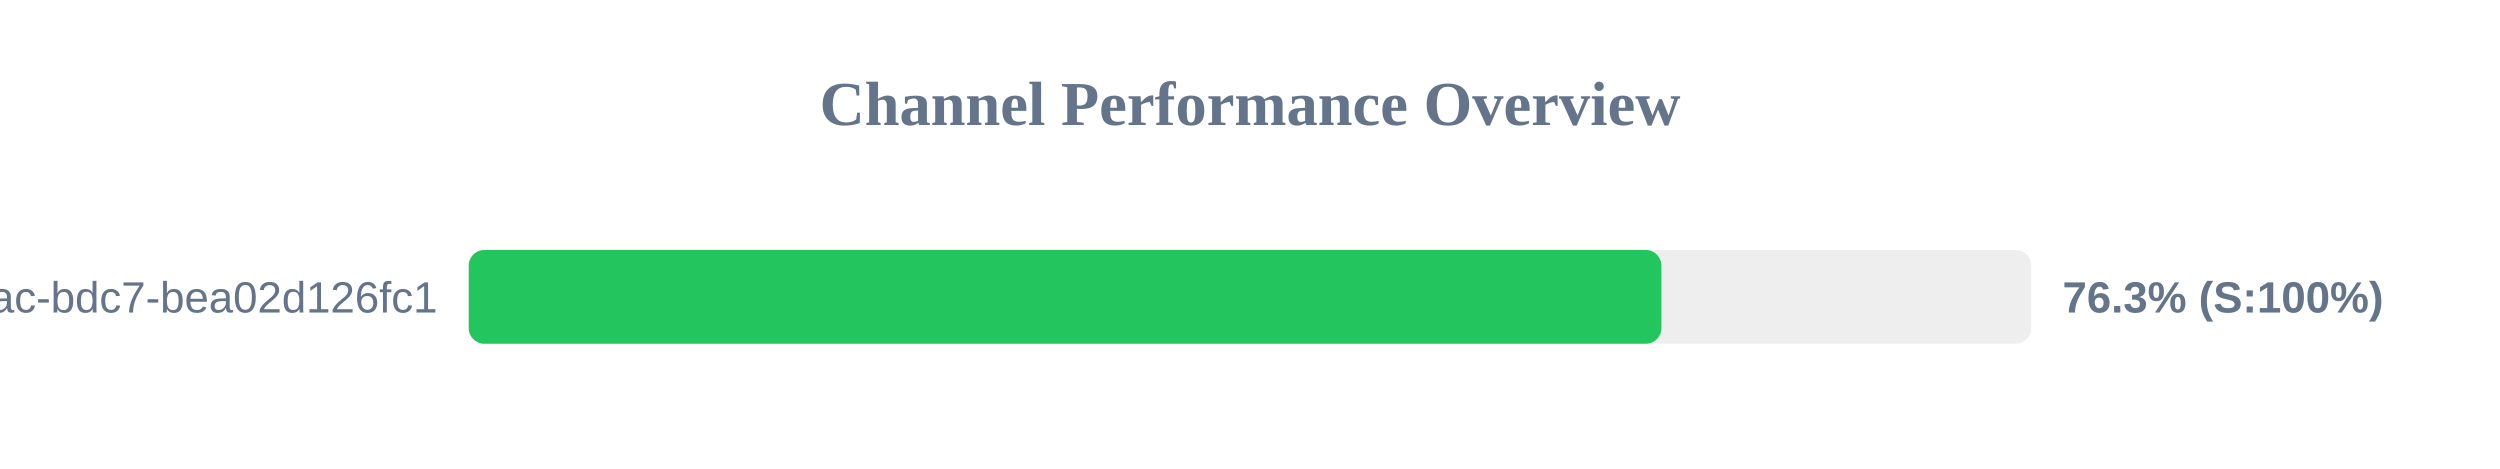
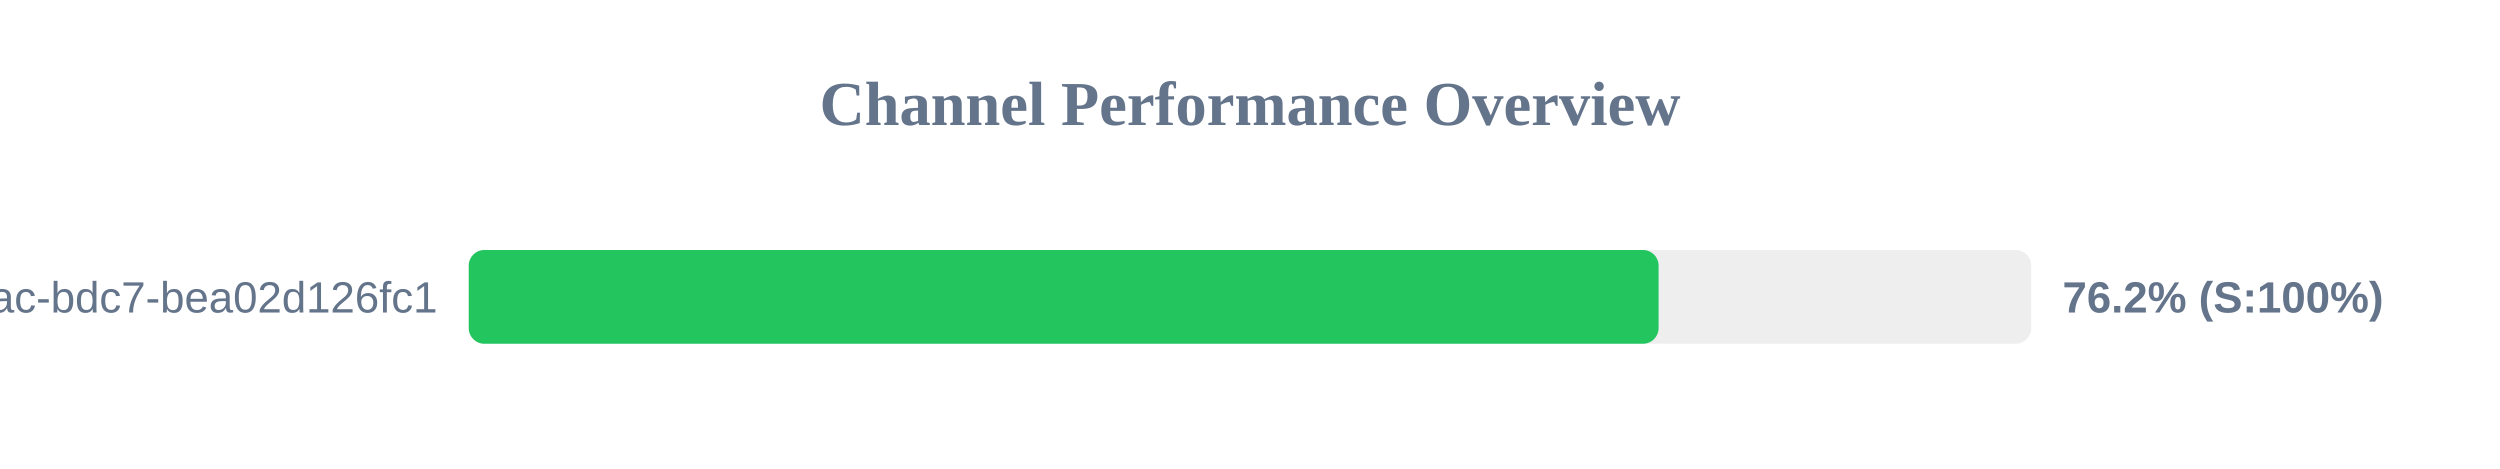
<svg xmlns="http://www.w3.org/2000/svg" width="800" height="150" version="1.1">
  <style>
        .row { font: 14px Arial; fill: #64748b; }
        .score { font: bold 14px Arial; fill: #64748b; }
    </style>
  <text x="400" y="40" text-anchor="middle" font-size="20px" font-weight="bold" fill="#64748b">Channel Performance Overview</text>
  <rect x="150" y="80" width="500" height="30" fill="#eee" rx="5" />
-   <rect x="150" y="80" width="381.65" height="30" fill="#22c55e" rx="5" />
+   <rect x="150" y="80" width="380.75" height="30" fill="#22c55e" rx="5" />
  <text x="140" y="100" text-anchor="end" class="row">?uuid=e31ad3e6-e341-42ac-bdc7-bea02d126fc1</text>
-   <text x="660" y="100" text-anchor="start" class="score">76.3% (S:100%)</text>
+   <text x="660" y="100" text-anchor="start" class="score">76.2% (S:100%)</text>
</svg>
